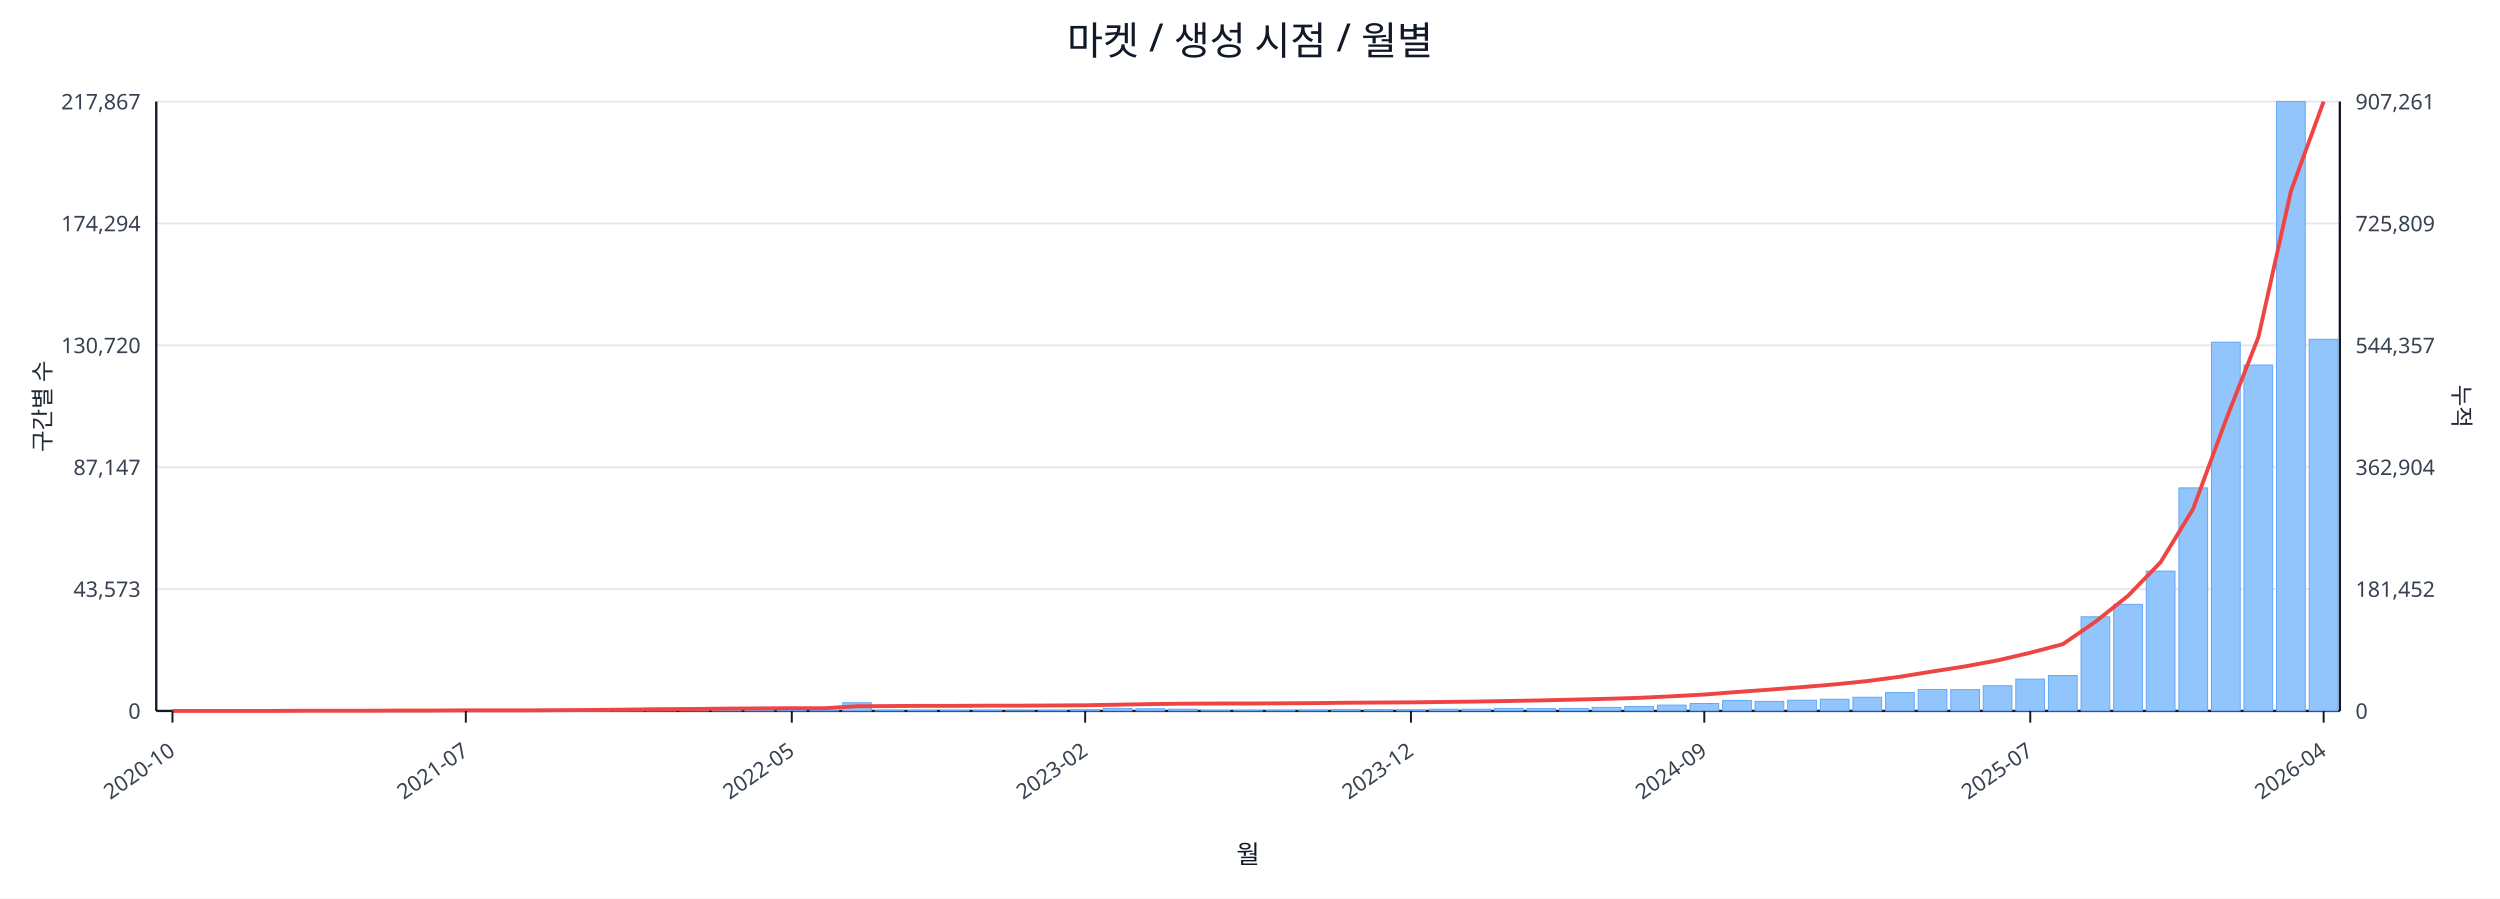
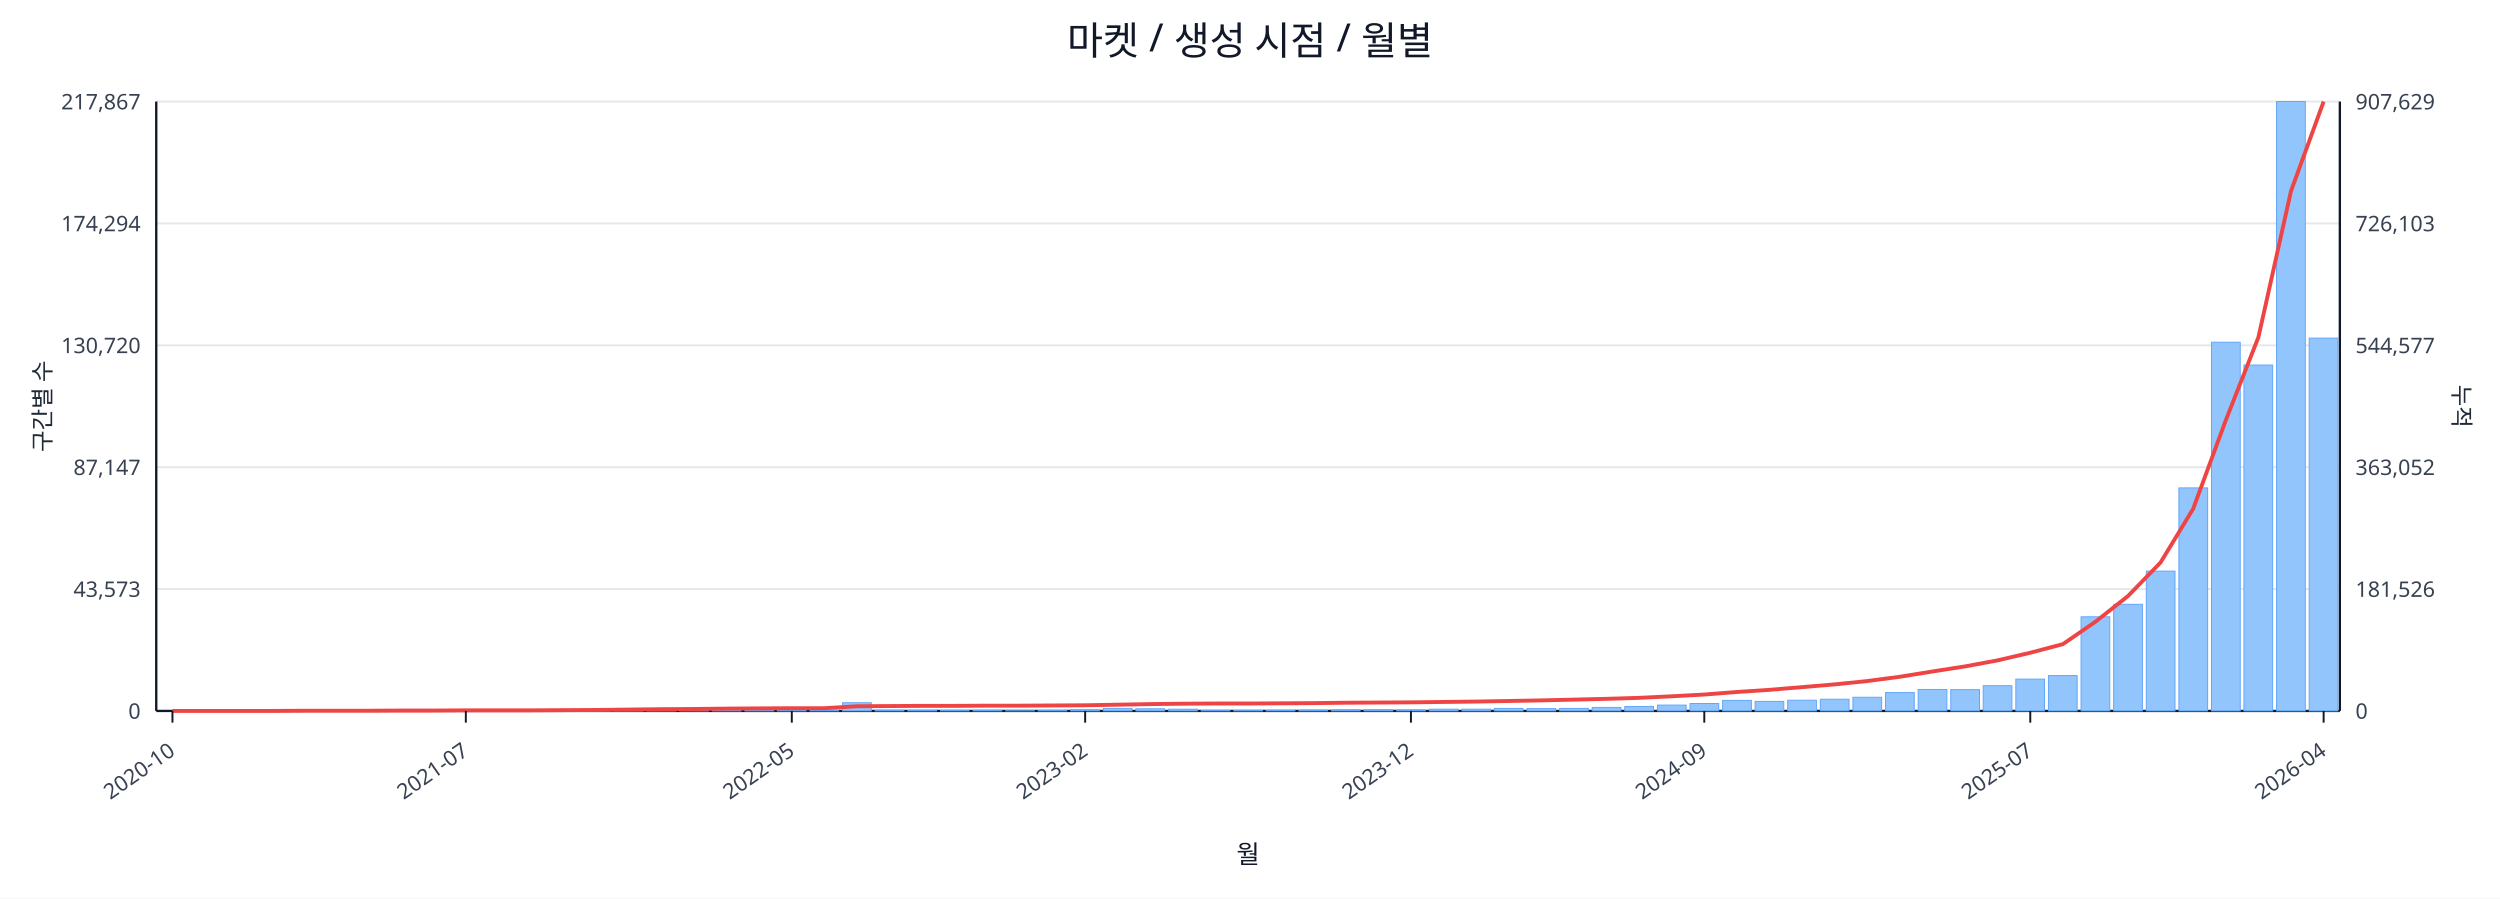
<svg xmlns="http://www.w3.org/2000/svg" width="1280" height="460" viewBox="0 0 1280 460">
  <rect x="0" y="0" width="100%" height="100%" fill="#ffffff" />
  <text x="640.0" y="28" font-size="20" text-anchor="middle" font-family="sans-serif" fill="#111827">마켓 / 생성 시점 / 월별</text>
  <line x1="80.0" y1="52.0" x2="1198.0" y2="52.0" stroke="#e5e7eb" stroke-width="1" />
  <text x="72.0" y="56.0" font-size="11" text-anchor="end" font-family="sans-serif" fill="#374151">217,867</text>
-   <text x="1206.0" y="56.0" font-size="11" text-anchor="start" font-family="sans-serif" fill="#374151">907,261</text>
+   <text x="1206.0" y="56.0" font-size="11" text-anchor="start" font-family="sans-serif" fill="#374151">907,629</text>
  <line x1="80.0" y1="114.4" x2="1198.0" y2="114.4" stroke="#e5e7eb" stroke-width="1" />
  <text x="72.0" y="118.4" font-size="11" text-anchor="end" font-family="sans-serif" fill="#374151">174,294</text>
-   <text x="1206.0" y="118.4" font-size="11" text-anchor="start" font-family="sans-serif" fill="#374151">725,809</text>
+   <text x="1206.0" y="118.4" font-size="11" text-anchor="start" font-family="sans-serif" fill="#374151">726,103</text>
  <line x1="80.0" y1="176.8" x2="1198.0" y2="176.8" stroke="#e5e7eb" stroke-width="1" />
  <text x="72.0" y="180.8" font-size="11" text-anchor="end" font-family="sans-serif" fill="#374151">130,720</text>
-   <text x="1206.0" y="180.8" font-size="11" text-anchor="start" font-family="sans-serif" fill="#374151">544,357</text>
+   <text x="1206.0" y="180.8" font-size="11" text-anchor="start" font-family="sans-serif" fill="#374151">544,577</text>
  <line x1="80.0" y1="239.2" x2="1198.0" y2="239.2" stroke="#e5e7eb" stroke-width="1" />
  <text x="72.0" y="243.2" font-size="11" text-anchor="end" font-family="sans-serif" fill="#374151">87,147</text>
-   <text x="1206.0" y="243.2" font-size="11" text-anchor="start" font-family="sans-serif" fill="#374151">362,904</text>
+   <text x="1206.0" y="243.2" font-size="11" text-anchor="start" font-family="sans-serif" fill="#374151">363,052</text>
  <line x1="80.0" y1="301.6" x2="1198.0" y2="301.6" stroke="#e5e7eb" stroke-width="1" />
  <text x="72.0" y="305.6" font-size="11" text-anchor="end" font-family="sans-serif" fill="#374151">43,573</text>
-   <text x="1206.0" y="305.6" font-size="11" text-anchor="start" font-family="sans-serif" fill="#374151">181,452</text>
+   <text x="1206.0" y="305.6" font-size="11" text-anchor="start" font-family="sans-serif" fill="#374151">181,526</text>
  <line x1="80.0" y1="364.0" x2="1198.0" y2="364.0" stroke="#e5e7eb" stroke-width="1" />
  <text x="72.0" y="368.0" font-size="11" text-anchor="end" font-family="sans-serif" fill="#374151">0</text>
  <text x="1206.0" y="368.0" font-size="11" text-anchor="start" font-family="sans-serif" fill="#374151">0</text>
  <line x1="80.0" y1="364.0" x2="1198.0" y2="364.0" stroke="#111827" stroke-width="1.2" />
  <line x1="80.0" y1="52.0" x2="80.0" y2="364.0" stroke="#111827" stroke-width="1.2" />
  <line x1="1198.0" y1="52.0" x2="1198.0" y2="364.0" stroke="#111827" stroke-width="1.2" />
  <rect x="81.0" y="364.0" width="14.7" height="0.0" fill="#93c5fd" stroke="#60a5fa" stroke-width="0.5" />
  <rect x="97.7" y="364.0" width="14.7" height="0.0" fill="#93c5fd" stroke="#60a5fa" stroke-width="0.5" />
  <rect x="114.4" y="364.0" width="14.7" height="0.0" fill="#93c5fd" stroke="#60a5fa" stroke-width="0.5" />
  <rect x="131.1" y="363.9" width="14.7" height="0.1" fill="#93c5fd" stroke="#60a5fa" stroke-width="0.5" />
  <rect x="147.7" y="363.9" width="14.7" height="0.1" fill="#93c5fd" stroke="#60a5fa" stroke-width="0.5" />
  <rect x="164.4" y="363.9" width="14.7" height="0.1" fill="#93c5fd" stroke="#60a5fa" stroke-width="0.5" />
  <rect x="181.1" y="363.9" width="14.7" height="0.1" fill="#93c5fd" stroke="#60a5fa" stroke-width="0.5" />
  <rect x="197.8" y="363.8" width="14.7" height="0.2" fill="#93c5fd" stroke="#60a5fa" stroke-width="0.5" />
  <rect x="214.5" y="363.7" width="14.7" height="0.3" fill="#93c5fd" stroke="#60a5fa" stroke-width="0.5" />
  <rect x="231.2" y="363.8" width="14.7" height="0.2" fill="#93c5fd" stroke="#60a5fa" stroke-width="0.5" />
  <rect x="247.9" y="363.8" width="14.7" height="0.2" fill="#93c5fd" stroke="#60a5fa" stroke-width="0.5" />
  <rect x="264.6" y="363.9" width="14.7" height="0.1" fill="#93c5fd" stroke="#60a5fa" stroke-width="0.5" />
  <rect x="281.2" y="363.7" width="14.7" height="0.3" fill="#93c5fd" stroke="#60a5fa" stroke-width="0.5" />
  <rect x="297.9" y="363.4" width="14.7" height="0.6" fill="#93c5fd" stroke="#60a5fa" stroke-width="0.5" />
  <rect x="314.6" y="363.5" width="14.7" height="0.5" fill="#93c5fd" stroke="#60a5fa" stroke-width="0.5" />
  <rect x="331.3" y="363.1" width="14.7" height="0.9" fill="#93c5fd" stroke="#60a5fa" stroke-width="0.5" />
  <rect x="348.0" y="363.5" width="14.7" height="0.5" fill="#93c5fd" stroke="#60a5fa" stroke-width="0.5" />
  <rect x="364.7" y="363.3" width="14.7" height="0.7" fill="#93c5fd" stroke="#60a5fa" stroke-width="0.5" />
  <rect x="381.4" y="363.4" width="14.7" height="0.6" fill="#93c5fd" stroke="#60a5fa" stroke-width="0.5" />
  <rect x="398.0" y="363.6" width="14.7" height="0.4" fill="#93c5fd" stroke="#60a5fa" stroke-width="0.5" />
  <rect x="414.7" y="363.8" width="14.7" height="0.2" fill="#93c5fd" stroke="#60a5fa" stroke-width="0.5" />
  <rect x="431.4" y="359.8" width="14.7" height="4.2" fill="#93c5fd" stroke="#60a5fa" stroke-width="0.5" />
  <rect x="448.1" y="363.7" width="14.7" height="0.3" fill="#93c5fd" stroke="#60a5fa" stroke-width="0.5" />
  <rect x="464.8" y="363.7" width="14.7" height="0.3" fill="#93c5fd" stroke="#60a5fa" stroke-width="0.5" />
  <rect x="481.5" y="363.8" width="14.7" height="0.2" fill="#93c5fd" stroke="#60a5fa" stroke-width="0.5" />
  <rect x="498.2" y="363.7" width="14.7" height="0.3" fill="#93c5fd" stroke="#60a5fa" stroke-width="0.5" />
  <rect x="514.9" y="363.9" width="14.7" height="0.1" fill="#93c5fd" stroke="#60a5fa" stroke-width="0.5" />
  <rect x="531.5" y="363.8" width="14.7" height="0.2" fill="#93c5fd" stroke="#60a5fa" stroke-width="0.5" />
  <rect x="548.2" y="363.4" width="14.7" height="0.6" fill="#93c5fd" stroke="#60a5fa" stroke-width="0.5" />
  <rect x="564.9" y="362.7" width="14.7" height="1.3" fill="#93c5fd" stroke="#60a5fa" stroke-width="0.5" />
  <rect x="581.6" y="362.9" width="14.7" height="1.1" fill="#93c5fd" stroke="#60a5fa" stroke-width="0.5" />
  <rect x="598.3" y="363.1" width="14.7" height="0.9" fill="#93c5fd" stroke="#60a5fa" stroke-width="0.5" />
  <rect x="615.0" y="363.8" width="14.7" height="0.2" fill="#93c5fd" stroke="#60a5fa" stroke-width="0.5" />
  <rect x="631.7" y="363.8" width="14.7" height="0.2" fill="#93c5fd" stroke="#60a5fa" stroke-width="0.5" />
  <rect x="648.3" y="363.7" width="14.7" height="0.3" fill="#93c5fd" stroke="#60a5fa" stroke-width="0.5" />
  <rect x="665.0" y="363.6" width="14.7" height="0.4" fill="#93c5fd" stroke="#60a5fa" stroke-width="0.5" />
  <rect x="681.7" y="363.4" width="14.7" height="0.6" fill="#93c5fd" stroke="#60a5fa" stroke-width="0.5" />
  <rect x="698.4" y="363.4" width="14.7" height="0.6" fill="#93c5fd" stroke="#60a5fa" stroke-width="0.5" />
  <rect x="715.1" y="363.5" width="14.7" height="0.5" fill="#93c5fd" stroke="#60a5fa" stroke-width="0.5" />
  <rect x="731.8" y="363.1" width="14.7" height="0.9" fill="#93c5fd" stroke="#60a5fa" stroke-width="0.5" />
  <rect x="748.5" y="363.1" width="14.7" height="0.9" fill="#93c5fd" stroke="#60a5fa" stroke-width="0.5" />
  <rect x="765.1" y="362.7" width="14.7" height="1.3" fill="#93c5fd" stroke="#60a5fa" stroke-width="0.5" />
  <rect x="781.8" y="362.8" width="14.7" height="1.2" fill="#93c5fd" stroke="#60a5fa" stroke-width="0.5" />
  <rect x="798.5" y="362.7" width="14.7" height="1.3" fill="#93c5fd" stroke="#60a5fa" stroke-width="0.5" />
  <rect x="815.2" y="362.2" width="14.7" height="1.8" fill="#93c5fd" stroke="#60a5fa" stroke-width="0.5" />
  <rect x="831.9" y="361.7" width="14.7" height="2.3" fill="#93c5fd" stroke="#60a5fa" stroke-width="0.5" />
  <rect x="848.6" y="361.0" width="14.7" height="3.0" fill="#93c5fd" stroke="#60a5fa" stroke-width="0.5" />
  <rect x="865.3" y="360.2" width="14.7" height="3.8" fill="#93c5fd" stroke="#60a5fa" stroke-width="0.5" />
  <rect x="882.0" y="358.6" width="14.7" height="5.4" fill="#93c5fd" stroke="#60a5fa" stroke-width="0.5" />
  <rect x="898.6" y="359.1" width="14.7" height="4.9" fill="#93c5fd" stroke="#60a5fa" stroke-width="0.5" />
  <rect x="915.3" y="358.5" width="14.7" height="5.5" fill="#93c5fd" stroke="#60a5fa" stroke-width="0.5" />
  <rect x="932.0" y="358.0" width="14.7" height="6.0" fill="#93c5fd" stroke="#60a5fa" stroke-width="0.5" />
  <rect x="948.7" y="357.0" width="14.7" height="7.0" fill="#93c5fd" stroke="#60a5fa" stroke-width="0.5" />
  <rect x="965.4" y="354.6" width="14.7" height="9.4" fill="#93c5fd" stroke="#60a5fa" stroke-width="0.5" />
  <rect x="982.1" y="353.0" width="14.7" height="11.0" fill="#93c5fd" stroke="#60a5fa" stroke-width="0.5" />
  <rect x="998.8" y="353.1" width="14.7" height="10.9" fill="#93c5fd" stroke="#60a5fa" stroke-width="0.5" />
  <rect x="1015.4" y="351.1" width="14.7" height="12.9" fill="#93c5fd" stroke="#60a5fa" stroke-width="0.5" />
  <rect x="1032.1" y="347.7" width="14.7" height="16.3" fill="#93c5fd" stroke="#60a5fa" stroke-width="0.5" />
  <rect x="1048.8" y="345.9" width="14.7" height="18.1" fill="#93c5fd" stroke="#60a5fa" stroke-width="0.5" />
  <rect x="1065.5" y="315.8" width="14.7" height="48.2" fill="#93c5fd" stroke="#60a5fa" stroke-width="0.5" />
  <rect x="1082.2" y="309.4" width="14.7" height="54.6" fill="#93c5fd" stroke="#60a5fa" stroke-width="0.5" />
  <rect x="1098.9" y="292.4" width="14.7" height="71.6" fill="#93c5fd" stroke="#60a5fa" stroke-width="0.5" />
  <rect x="1115.6" y="249.8" width="14.7" height="114.2" fill="#93c5fd" stroke="#60a5fa" stroke-width="0.5" />
  <rect x="1132.3" y="175.2" width="14.7" height="188.8" fill="#93c5fd" stroke="#60a5fa" stroke-width="0.5" />
  <rect x="1148.9" y="186.9" width="14.7" height="177.1" fill="#93c5fd" stroke="#60a5fa" stroke-width="0.5" />
  <rect x="1165.6" y="52.0" width="14.7" height="312.0" fill="#93c5fd" stroke="#60a5fa" stroke-width="0.5" />
-   <rect x="1182.3" y="173.7" width="14.7" height="190.3" fill="#93c5fd" stroke="#60a5fa" stroke-width="0.5" />
-   <polyline fill="none" stroke="#ef4444" stroke-width="2" points="88.3,364.0 105.0,364.0 121.7,364.0 138.4,364.0 155.1,363.9 171.8,363.9 188.5,363.9 205.1,363.8 221.8,363.8 238.5,363.7 255.2,363.7 271.9,363.7 288.6,363.6 305.3,363.5 322.0,363.3 338.6,363.1 355.3,363.0 372.0,362.8 388.7,362.7 405.4,362.6 422.1,362.6 438.8,361.6 455.4,361.5 472.1,361.4 488.8,361.4 505.5,361.3 522.2,361.3 538.9,361.2 555.6,361.1 572.3,360.8 588.9,360.5 605.6,360.3 622.3,360.2 639.0,360.2 655.7,360.1 672.4,360.0 689.1,359.8 705.7,359.7 722.4,359.6 739.1,359.4 755.8,359.2 772.5,358.9 789.2,358.6 805.9,358.2 822.6,357.8 839.2,357.3 855.9,356.5 872.6,355.6 889.3,354.3 906.0,353.1 922.7,351.8 939.4,350.4 956.0,348.7 972.7,346.5 989.4,343.8 1006.1,341.2 1022.8,338.1 1039.5,334.2 1056.2,329.8 1072.9,318.3 1089.5,305.1 1106.2,287.9 1122.9,260.5 1139.6,215.2 1156.3,172.6 1173.0,97.7 1189.7,52.0" />
+   <rect x="1182.3" y="173.1" width="14.7" height="190.9" fill="#93c5fd" stroke="#60a5fa" stroke-width="0.5" />
+   <polyline fill="none" stroke="#ef4444" stroke-width="2" points="88.3,364.0 105.0,364.0 121.7,364.0 138.4,364.0 155.1,363.9 171.8,363.9 188.5,363.9 205.1,363.8 221.8,363.8 238.5,363.7 255.2,363.7 271.9,363.7 288.6,363.6 305.3,363.5 322.0,363.3 338.6,363.1 355.3,363.0 372.0,362.8 388.7,362.7 405.4,362.6 422.1,362.6 438.8,361.6 455.4,361.5 472.1,361.4 488.8,361.4 505.5,361.3 522.2,361.3 538.9,361.2 555.6,361.1 572.3,360.8 588.9,360.5 605.6,360.3 622.3,360.2 639.0,360.2 655.7,360.1 672.4,360.0 689.1,359.8 705.7,359.7 722.4,359.6 739.1,359.4 755.8,359.2 772.5,358.9 789.2,358.6 805.9,358.2 822.6,357.8 839.2,357.3 855.9,356.5 872.6,355.6 889.3,354.3 906.0,353.2 922.7,351.8 939.4,350.4 956.0,348.7 972.7,346.5 989.4,343.8 1006.1,341.2 1022.8,338.1 1039.5,334.2 1056.2,329.8 1072.9,318.3 1089.5,305.2 1106.2,288.0 1122.9,260.5 1139.6,215.2 1156.3,172.7 1173.0,97.8 1189.7,52.0" />
  <line x1="88.3" y1="364.0" x2="88.3" y2="370.0" stroke="#111827" stroke-width="1" />
  <text x="90.3" y="386.0" font-size="11" text-anchor="end" transform="rotate(-35 90.3 386.0)" font-family="sans-serif" fill="#374151">2020-10</text>
  <line x1="238.5" y1="364.0" x2="238.5" y2="370.0" stroke="#111827" stroke-width="1" />
  <text x="240.5" y="386.0" font-size="11" text-anchor="end" transform="rotate(-35 240.5 386.0)" font-family="sans-serif" fill="#374151">2021-07</text>
  <line x1="405.4" y1="364.0" x2="405.4" y2="370.0" stroke="#111827" stroke-width="1" />
  <text x="407.4" y="386.0" font-size="11" text-anchor="end" transform="rotate(-35 407.4 386.0)" font-family="sans-serif" fill="#374151">2022-05</text>
  <line x1="555.6" y1="364.0" x2="555.6" y2="370.0" stroke="#111827" stroke-width="1" />
  <text x="557.6" y="386.0" font-size="11" text-anchor="end" transform="rotate(-35 557.6 386.0)" font-family="sans-serif" fill="#374151">2023-02</text>
  <line x1="722.4" y1="364.0" x2="722.4" y2="370.0" stroke="#111827" stroke-width="1" />
  <text x="724.4" y="386.0" font-size="11" text-anchor="end" transform="rotate(-35 724.4 386.0)" font-family="sans-serif" fill="#374151">2023-12</text>
  <line x1="872.6" y1="364.0" x2="872.6" y2="370.0" stroke="#111827" stroke-width="1" />
  <text x="874.6" y="386.0" font-size="11" text-anchor="end" transform="rotate(-35 874.6 386.0)" font-family="sans-serif" fill="#374151">2024-09</text>
  <line x1="1039.5" y1="364.0" x2="1039.5" y2="370.0" stroke="#111827" stroke-width="1" />
  <text x="1041.5" y="386.0" font-size="11" text-anchor="end" transform="rotate(-35 1041.5 386.0)" font-family="sans-serif" fill="#374151">2025-07</text>
  <line x1="1189.7" y1="364.0" x2="1189.7" y2="370.0" stroke="#111827" stroke-width="1" />
  <text x="1191.7" y="386.0" font-size="11" text-anchor="end" transform="rotate(-35 1191.7 386.0)" font-family="sans-serif" fill="#374151">2026-04</text>
  <text x="26" y="208.0" font-size="12" transform="rotate(-90 26 208.0)" text-anchor="middle" font-family="sans-serif" fill="#1f2937">구간별 수</text>
  <text x="1256.0" y="208.0" font-size="12" transform="rotate(90 1256.0 208.0)" text-anchor="middle" font-family="sans-serif" fill="#1f2937">누적</text>
  <text x="639.0" y="442.0" font-size="13" text-anchor="middle" font-family="sans-serif" fill="#111827">월</text>
</svg>
